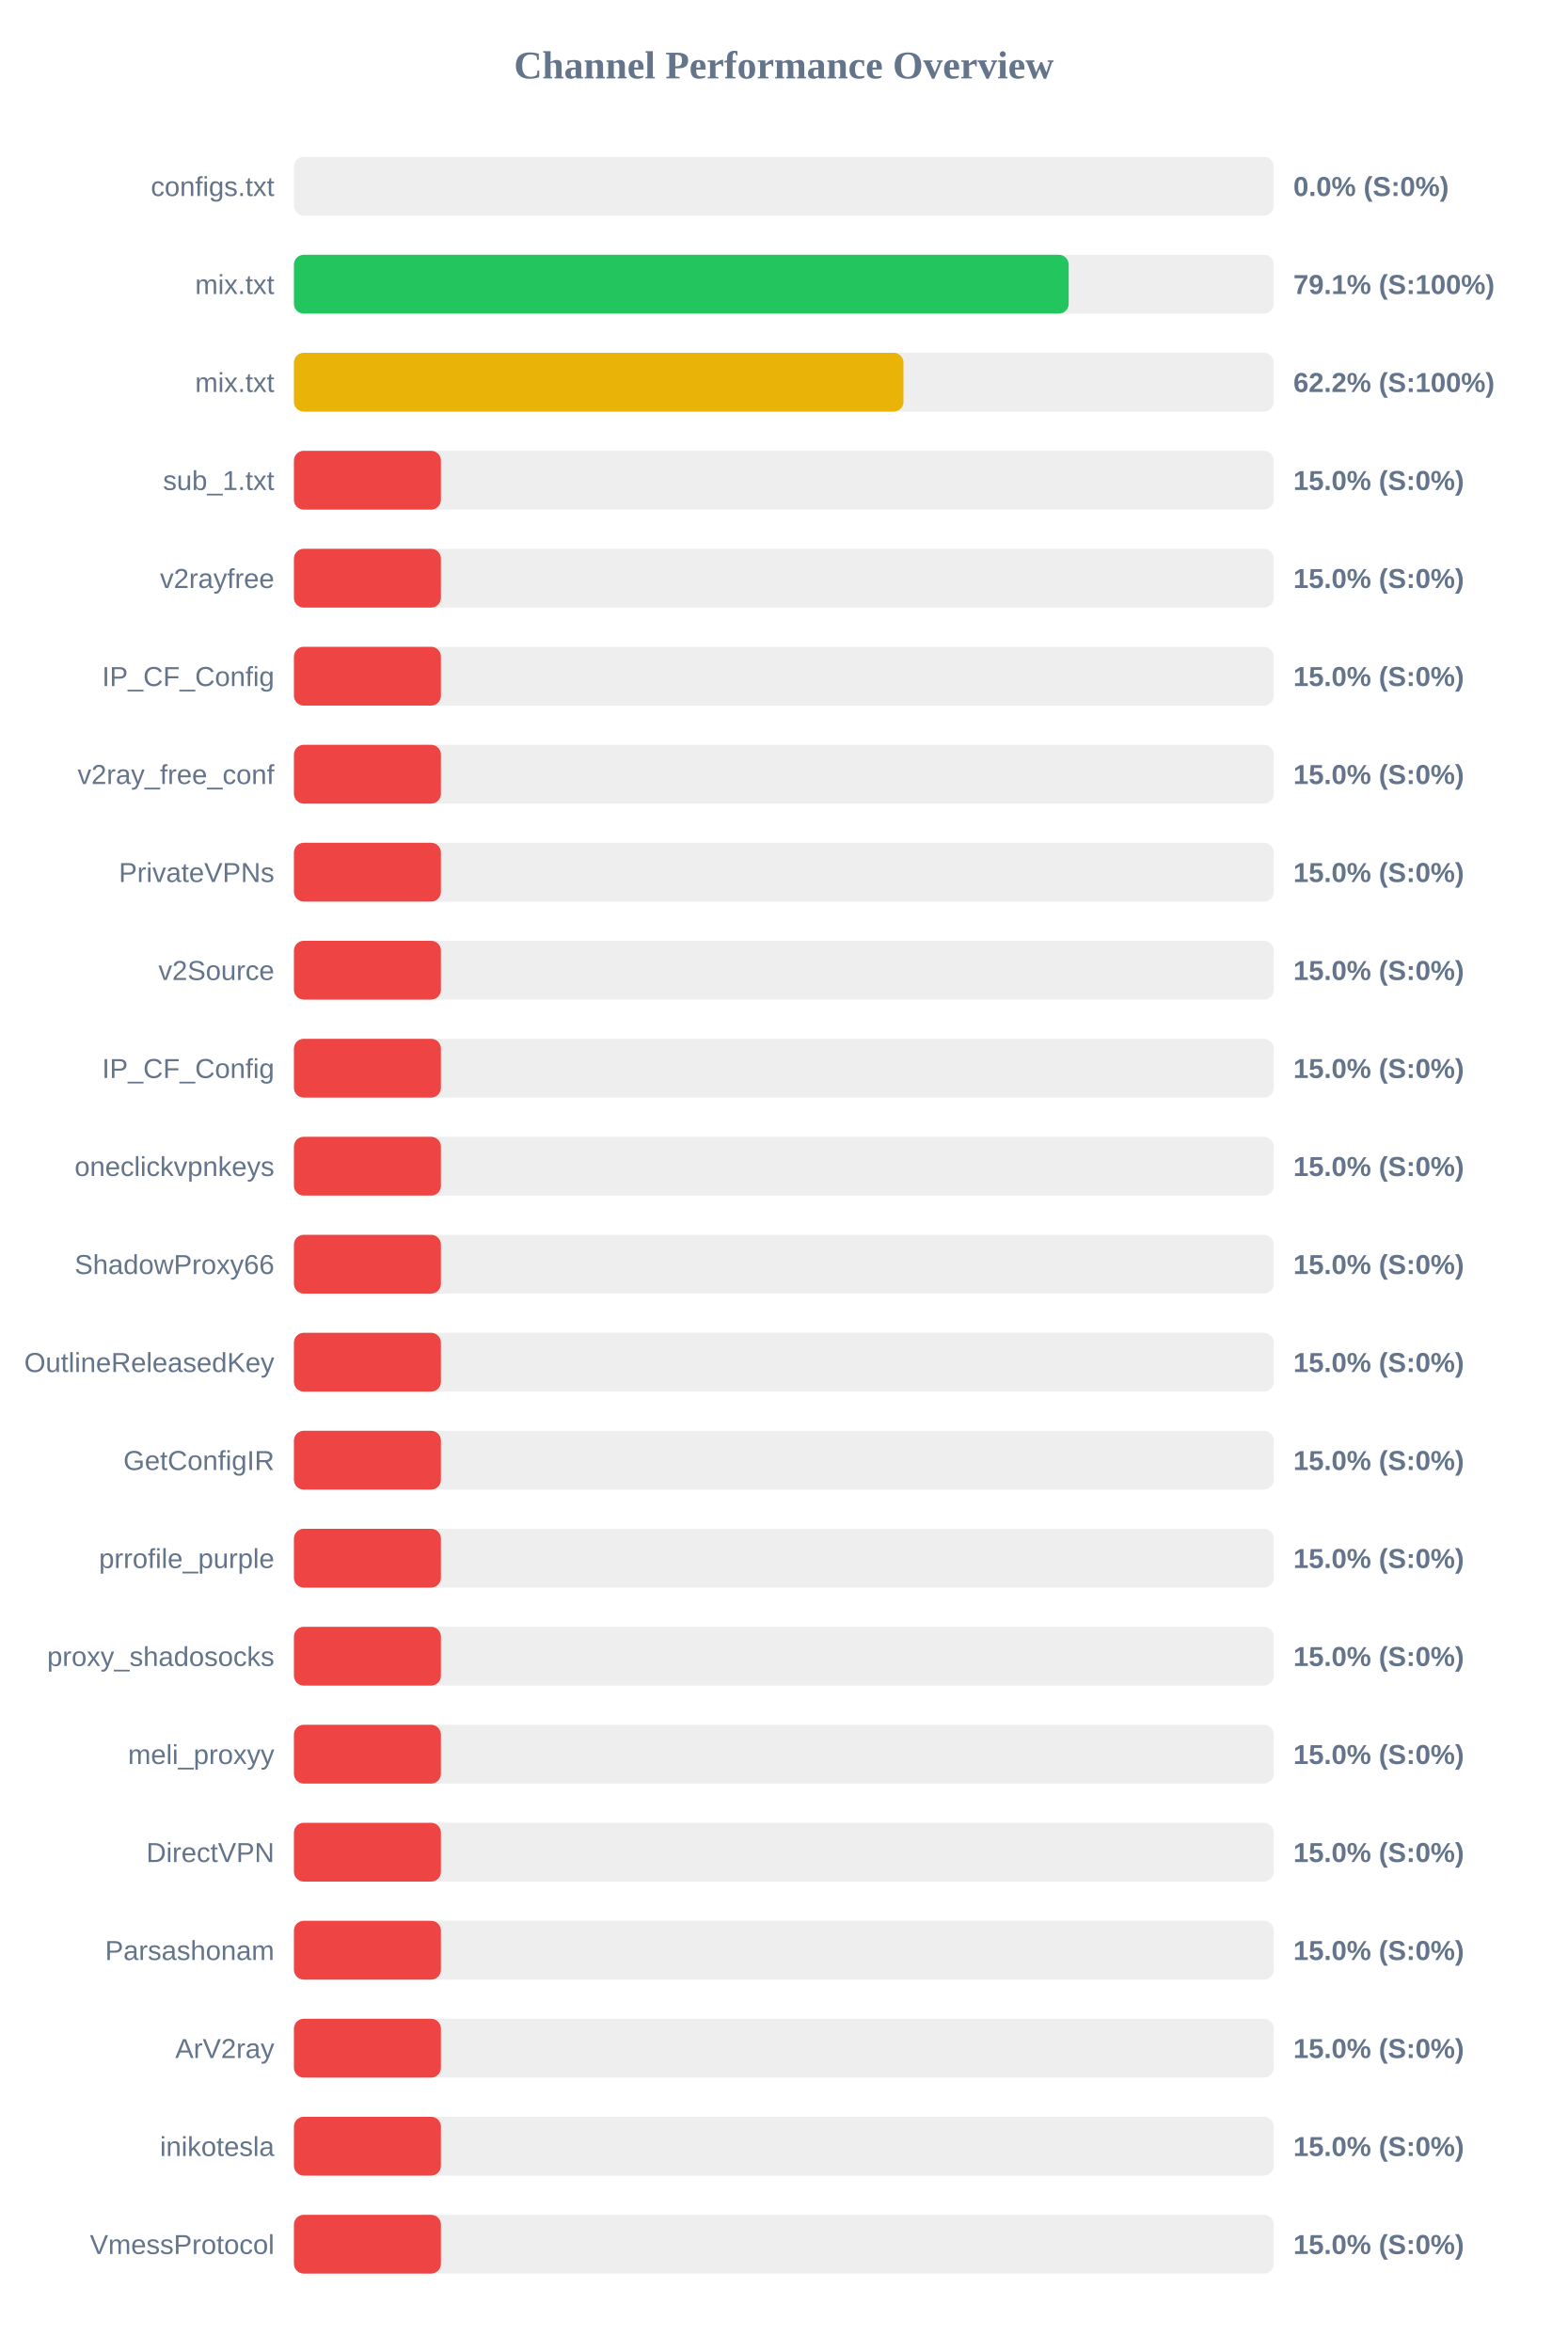
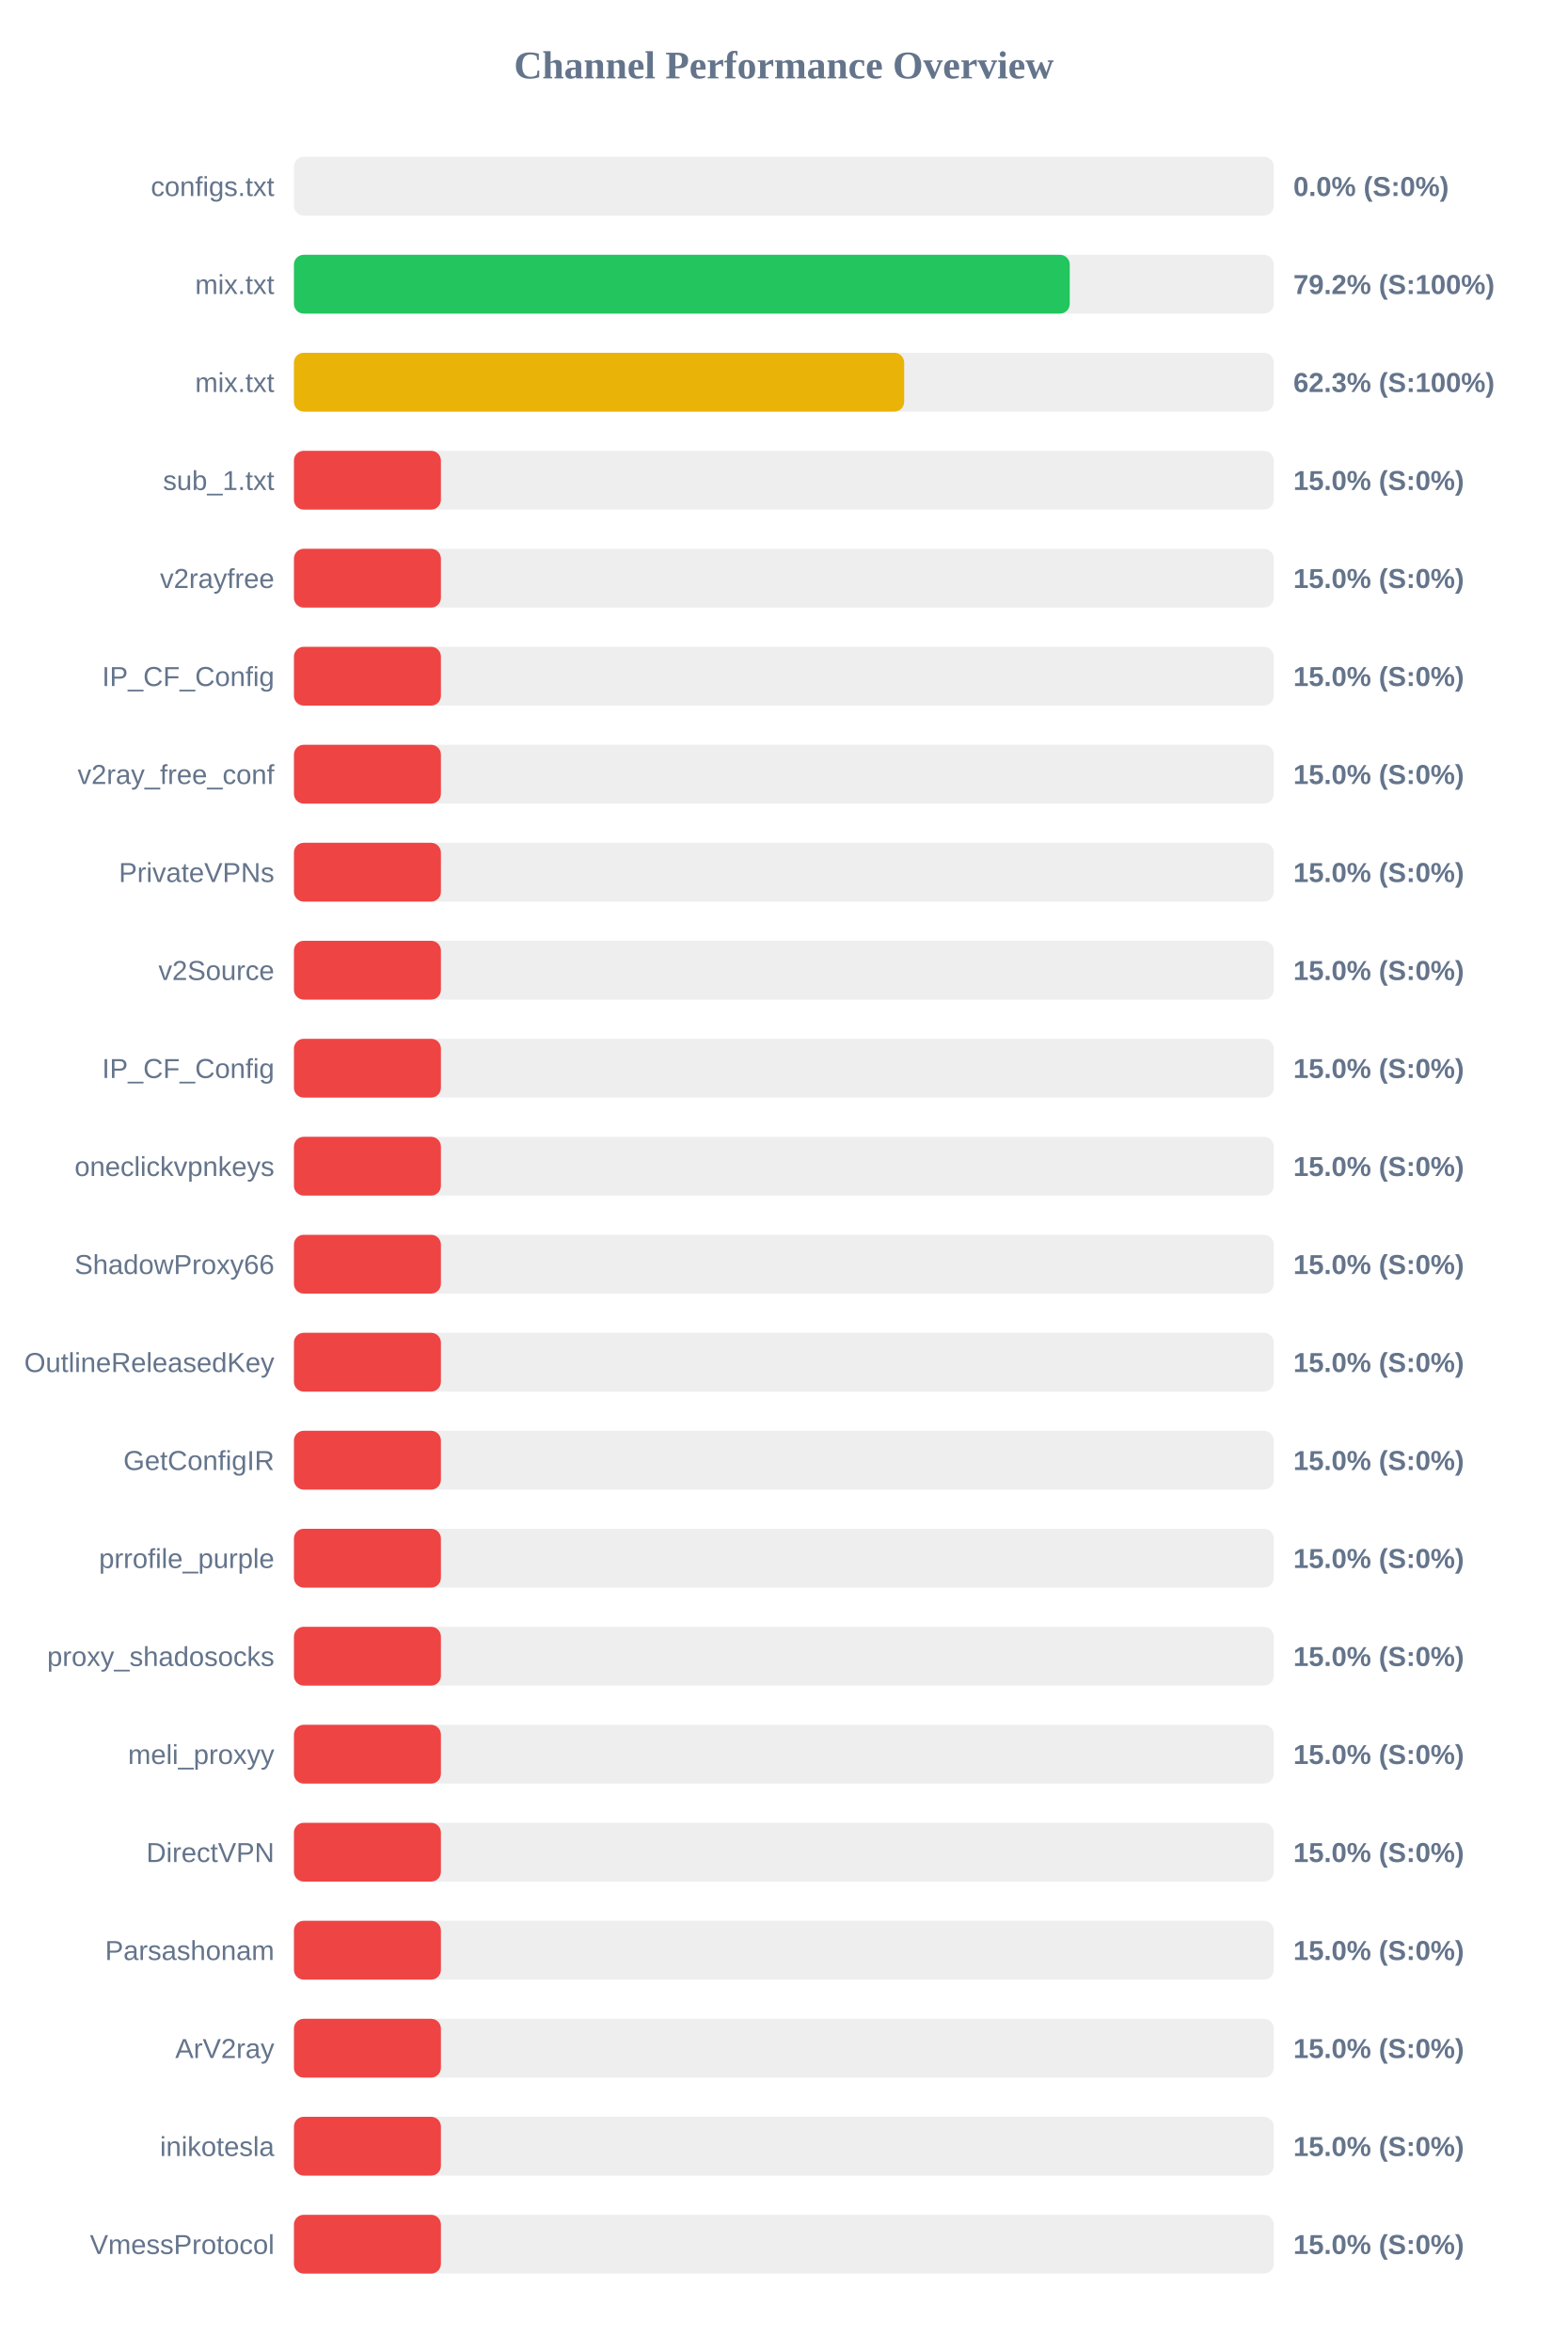
<svg xmlns="http://www.w3.org/2000/svg" width="800" height="1200" version="1.1">
  <style>
        .row { font: 14px Arial; fill: #64748b; }
        .score { font: bold 14px Arial; fill: #64748b; }
    </style>
  <text x="400" y="40" text-anchor="middle" font-size="20px" font-weight="bold" fill="#64748b">Channel Performance Overview</text>
  <rect x="150" y="80" width="500" height="30" fill="#eee" rx="5" />
  <rect x="150" y="80" width="0.0" height="30" fill="#ef4444" rx="5" />
  <text x="140" y="100" text-anchor="end" class="row">configs.txt</text>
  <text x="660" y="100" text-anchor="start" class="score">0.0% (S:0%)</text>
  <rect x="150" y="130" width="500" height="30" fill="#eee" rx="5" />
-   <rect x="150" y="130" width="395.35" height="30" fill="#22c55e" rx="5" />
+   <rect x="150" y="130" width="395.9" height="30" fill="#22c55e" rx="5" />
  <text x="140" y="150" text-anchor="end" class="row">mix.txt</text>
-   <text x="660" y="150" text-anchor="start" class="score">79.1% (S:100%)</text>
+   <text x="660" y="150" text-anchor="start" class="score">79.2% (S:100%)</text>
  <rect x="150" y="180" width="500" height="30" fill="#eee" rx="5" />
-   <rect x="150" y="180" width="311.05" height="30" fill="#eab308" rx="5" />
+   <rect x="150" y="180" width="311.4" height="30" fill="#eab308" rx="5" />
  <text x="140" y="200" text-anchor="end" class="row">mix.txt</text>
-   <text x="660" y="200" text-anchor="start" class="score">62.2% (S:100%)</text>
+   <text x="660" y="200" text-anchor="start" class="score">62.3% (S:100%)</text>
  <rect x="150" y="230" width="500" height="30" fill="#eee" rx="5" />
  <rect x="150" y="230" width="75.0" height="30" fill="#ef4444" rx="5" />
  <text x="140" y="250" text-anchor="end" class="row">sub_1.txt</text>
  <text x="660" y="250" text-anchor="start" class="score">15.0% (S:0%)</text>
  <rect x="150" y="280" width="500" height="30" fill="#eee" rx="5" />
  <rect x="150" y="280" width="75.0" height="30" fill="#ef4444" rx="5" />
  <text x="140" y="300" text-anchor="end" class="row">v2rayfree</text>
  <text x="660" y="300" text-anchor="start" class="score">15.0% (S:0%)</text>
  <rect x="150" y="330" width="500" height="30" fill="#eee" rx="5" />
  <rect x="150" y="330" width="75.0" height="30" fill="#ef4444" rx="5" />
  <text x="140" y="350" text-anchor="end" class="row">IP_CF_Config</text>
  <text x="660" y="350" text-anchor="start" class="score">15.0% (S:0%)</text>
  <rect x="150" y="380" width="500" height="30" fill="#eee" rx="5" />
  <rect x="150" y="380" width="75.0" height="30" fill="#ef4444" rx="5" />
  <text x="140" y="400" text-anchor="end" class="row">v2ray_free_conf</text>
  <text x="660" y="400" text-anchor="start" class="score">15.0% (S:0%)</text>
  <rect x="150" y="430" width="500" height="30" fill="#eee" rx="5" />
  <rect x="150" y="430" width="75.0" height="30" fill="#ef4444" rx="5" />
  <text x="140" y="450" text-anchor="end" class="row">PrivateVPNs</text>
  <text x="660" y="450" text-anchor="start" class="score">15.0% (S:0%)</text>
  <rect x="150" y="480" width="500" height="30" fill="#eee" rx="5" />
  <rect x="150" y="480" width="75.0" height="30" fill="#ef4444" rx="5" />
  <text x="140" y="500" text-anchor="end" class="row">v2Source</text>
  <text x="660" y="500" text-anchor="start" class="score">15.0% (S:0%)</text>
  <rect x="150" y="530" width="500" height="30" fill="#eee" rx="5" />
  <rect x="150" y="530" width="75.0" height="30" fill="#ef4444" rx="5" />
  <text x="140" y="550" text-anchor="end" class="row">IP_CF_Config</text>
  <text x="660" y="550" text-anchor="start" class="score">15.0% (S:0%)</text>
  <rect x="150" y="580" width="500" height="30" fill="#eee" rx="5" />
  <rect x="150" y="580" width="75.0" height="30" fill="#ef4444" rx="5" />
  <text x="140" y="600" text-anchor="end" class="row">oneclickvpnkeys</text>
  <text x="660" y="600" text-anchor="start" class="score">15.0% (S:0%)</text>
  <rect x="150" y="630" width="500" height="30" fill="#eee" rx="5" />
  <rect x="150" y="630" width="75.0" height="30" fill="#ef4444" rx="5" />
  <text x="140" y="650" text-anchor="end" class="row">ShadowProxy66</text>
  <text x="660" y="650" text-anchor="start" class="score">15.0% (S:0%)</text>
  <rect x="150" y="680" width="500" height="30" fill="#eee" rx="5" />
  <rect x="150" y="680" width="75.0" height="30" fill="#ef4444" rx="5" />
  <text x="140" y="700" text-anchor="end" class="row">OutlineReleasedKey</text>
  <text x="660" y="700" text-anchor="start" class="score">15.0% (S:0%)</text>
  <rect x="150" y="730" width="500" height="30" fill="#eee" rx="5" />
  <rect x="150" y="730" width="75.0" height="30" fill="#ef4444" rx="5" />
  <text x="140" y="750" text-anchor="end" class="row">GetConfigIR</text>
  <text x="660" y="750" text-anchor="start" class="score">15.0% (S:0%)</text>
  <rect x="150" y="780" width="500" height="30" fill="#eee" rx="5" />
  <rect x="150" y="780" width="75.0" height="30" fill="#ef4444" rx="5" />
  <text x="140" y="800" text-anchor="end" class="row">prrofile_purple</text>
  <text x="660" y="800" text-anchor="start" class="score">15.0% (S:0%)</text>
  <rect x="150" y="830" width="500" height="30" fill="#eee" rx="5" />
  <rect x="150" y="830" width="75.0" height="30" fill="#ef4444" rx="5" />
  <text x="140" y="850" text-anchor="end" class="row">proxy_shadosocks</text>
  <text x="660" y="850" text-anchor="start" class="score">15.0% (S:0%)</text>
  <rect x="150" y="880" width="500" height="30" fill="#eee" rx="5" />
  <rect x="150" y="880" width="75.0" height="30" fill="#ef4444" rx="5" />
  <text x="140" y="900" text-anchor="end" class="row">meli_proxyy</text>
  <text x="660" y="900" text-anchor="start" class="score">15.0% (S:0%)</text>
  <rect x="150" y="930" width="500" height="30" fill="#eee" rx="5" />
  <rect x="150" y="930" width="75.0" height="30" fill="#ef4444" rx="5" />
  <text x="140" y="950" text-anchor="end" class="row">DirectVPN</text>
  <text x="660" y="950" text-anchor="start" class="score">15.0% (S:0%)</text>
  <rect x="150" y="980" width="500" height="30" fill="#eee" rx="5" />
  <rect x="150" y="980" width="75.0" height="30" fill="#ef4444" rx="5" />
  <text x="140" y="1000" text-anchor="end" class="row">Parsashonam</text>
  <text x="660" y="1000" text-anchor="start" class="score">15.0% (S:0%)</text>
  <rect x="150" y="1030" width="500" height="30" fill="#eee" rx="5" />
  <rect x="150" y="1030" width="75.0" height="30" fill="#ef4444" rx="5" />
  <text x="140" y="1050" text-anchor="end" class="row">ArV2ray</text>
  <text x="660" y="1050" text-anchor="start" class="score">15.0% (S:0%)</text>
  <rect x="150" y="1080" width="500" height="30" fill="#eee" rx="5" />
  <rect x="150" y="1080" width="75.0" height="30" fill="#ef4444" rx="5" />
  <text x="140" y="1100" text-anchor="end" class="row">inikotesla</text>
  <text x="660" y="1100" text-anchor="start" class="score">15.0% (S:0%)</text>
  <rect x="150" y="1130" width="500" height="30" fill="#eee" rx="5" />
  <rect x="150" y="1130" width="75.0" height="30" fill="#ef4444" rx="5" />
  <text x="140" y="1150" text-anchor="end" class="row">VmessProtocol</text>
  <text x="660" y="1150" text-anchor="start" class="score">15.0% (S:0%)</text>
</svg>
